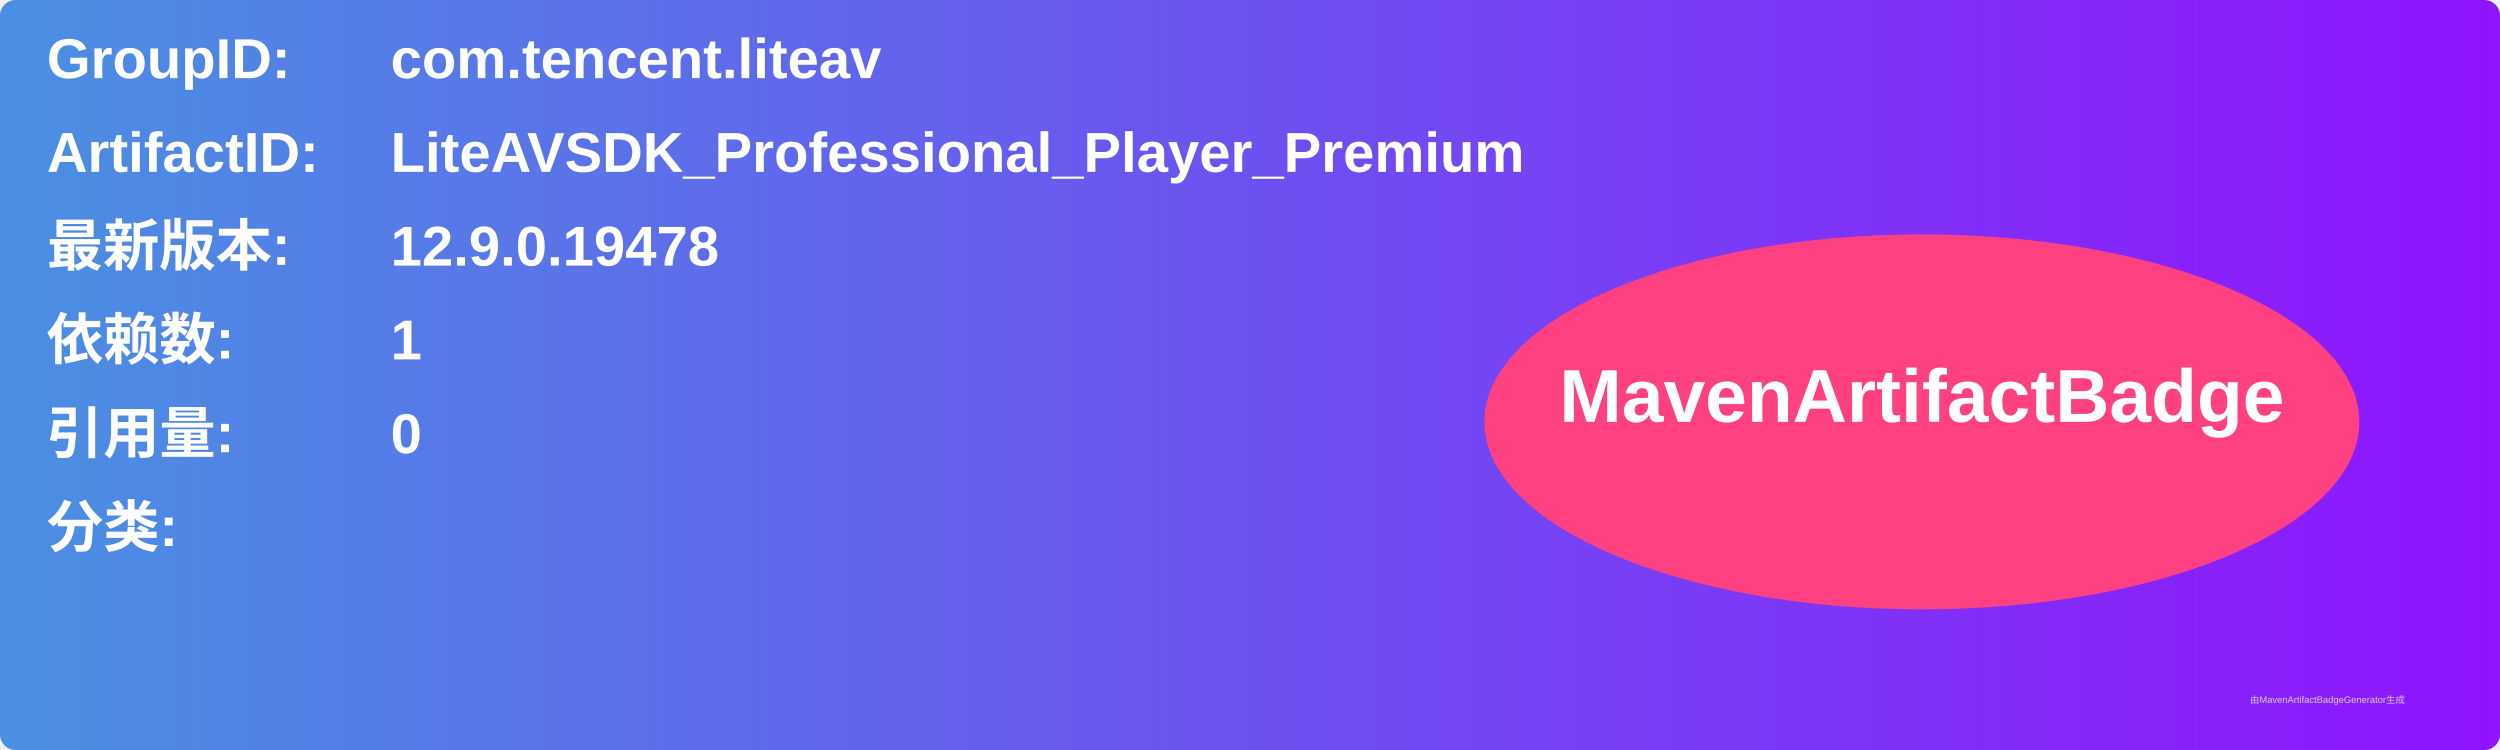
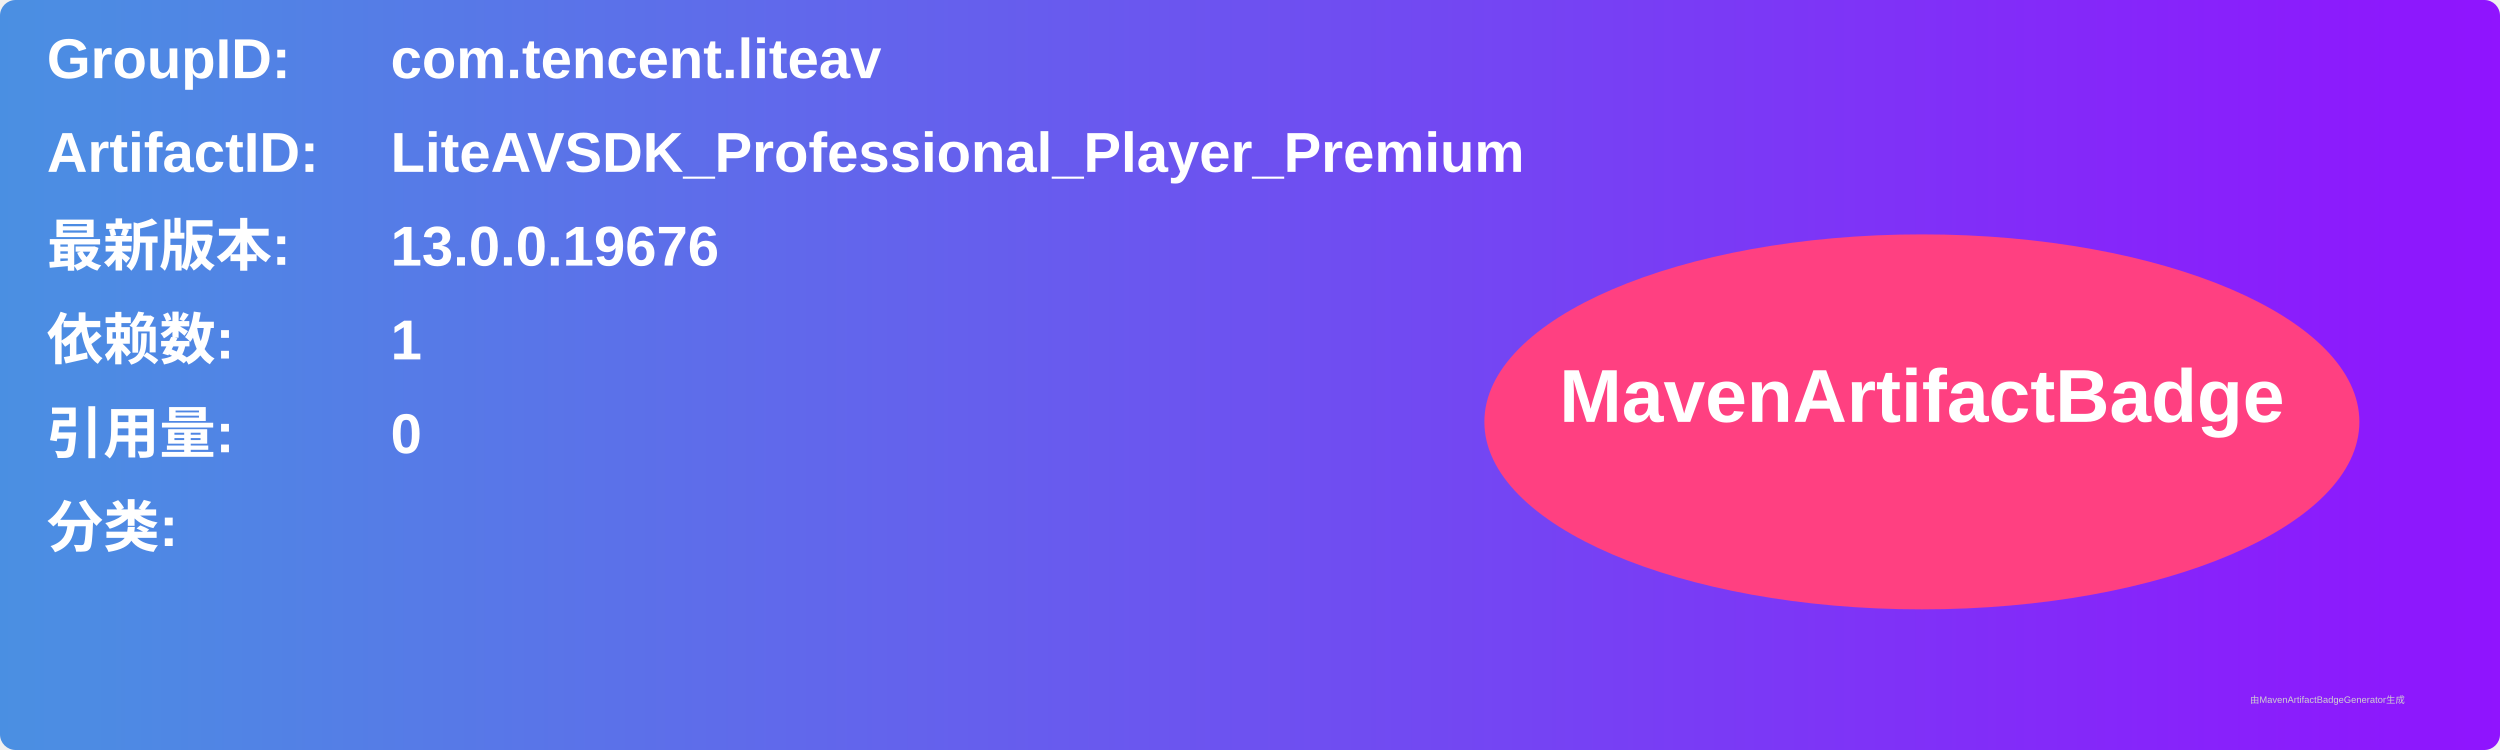
<svg xmlns="http://www.w3.org/2000/svg" width="800" height="240" viewBox="0 0 800 240">
  <linearGradient id="grad" x1="0%" y1="0%" x2="100%" y2="0%">
    <stop offset="0%" stop-color="#4a90e2" />
    <stop offset="100%" stop-color="#9013fe" />
  </linearGradient>
  <rect width="100%" height="100%" rx="5" ry="5" fill="url(#grad)" />
  <g transform="translate(15, 15)">
    <text x="0" y="10" font-family="Arial" font-size="18" fill="white" font-weight="bold" width="260">GroupID:</text>
    <text x="110" y="10" font-family="Arial" font-size="18" fill="white" font-weight="bold" width="460">com.tencent.liteav</text>
    <text x="0" y="40" font-family="Arial" font-size="18" fill="white" font-weight="bold" width="260">ArtifactID:</text>
    <text x="110" y="40" font-family="Arial" font-size="18" fill="white" font-weight="bold" width="460">LiteAVSDK_Professional_Player_Premium</text>
    <text x="0" y="70" font-family="Arial" font-size="18" fill="white" font-weight="bold">最新版本:</text>
    <text x="110" y="70" font-family="Arial" font-size="18" fill="white" font-weight="bold">
-       <tspan font-weight="bold">12.9.0.19478</tspan>
+       <tspan font-weight="bold">13.0.0.19676</tspan>
    </text>
    <text x="0" y="100" font-family="Arial" font-size="18" fill="white" font-weight="bold">依赖数: </text>
    <text x="110" y="100" font-family="Arial" font-size="18" fill="white">
      <tspan font-weight="bold">1</tspan>
    </text>
    <text x="0" y="130" font-family="Arial" font-size="18" fill="white" font-weight="bold">引用量: </text>
    <text x="110" y="130" font-family="Arial" font-size="18" fill="white">
      <tspan font-weight="bold">0</tspan>
    </text>
    <text x="0" y="160" font-family="Arial" font-size="18" fill="white" font-weight="bold">分类:</text>
    <text x="10" y="190" font-family="Arial" font-size="10" fill="white">
      <tspan font-weight="bold" />
    </text>
    <ellipse cx="600" cy="120" rx="140" ry="60" fill="#ff4081" />
    <text x="600" y="120" text-anchor="middle" font-family="Arial" font-size="24" fill="white" font-weight="bold">MavenArtifactBadge</text>
  </g>
  <text x="720" y="225" font-family="Arial" font-size="3" fill="#d0d0d0">由MavenArtifactBadgeGenerator生成</text>
</svg>
